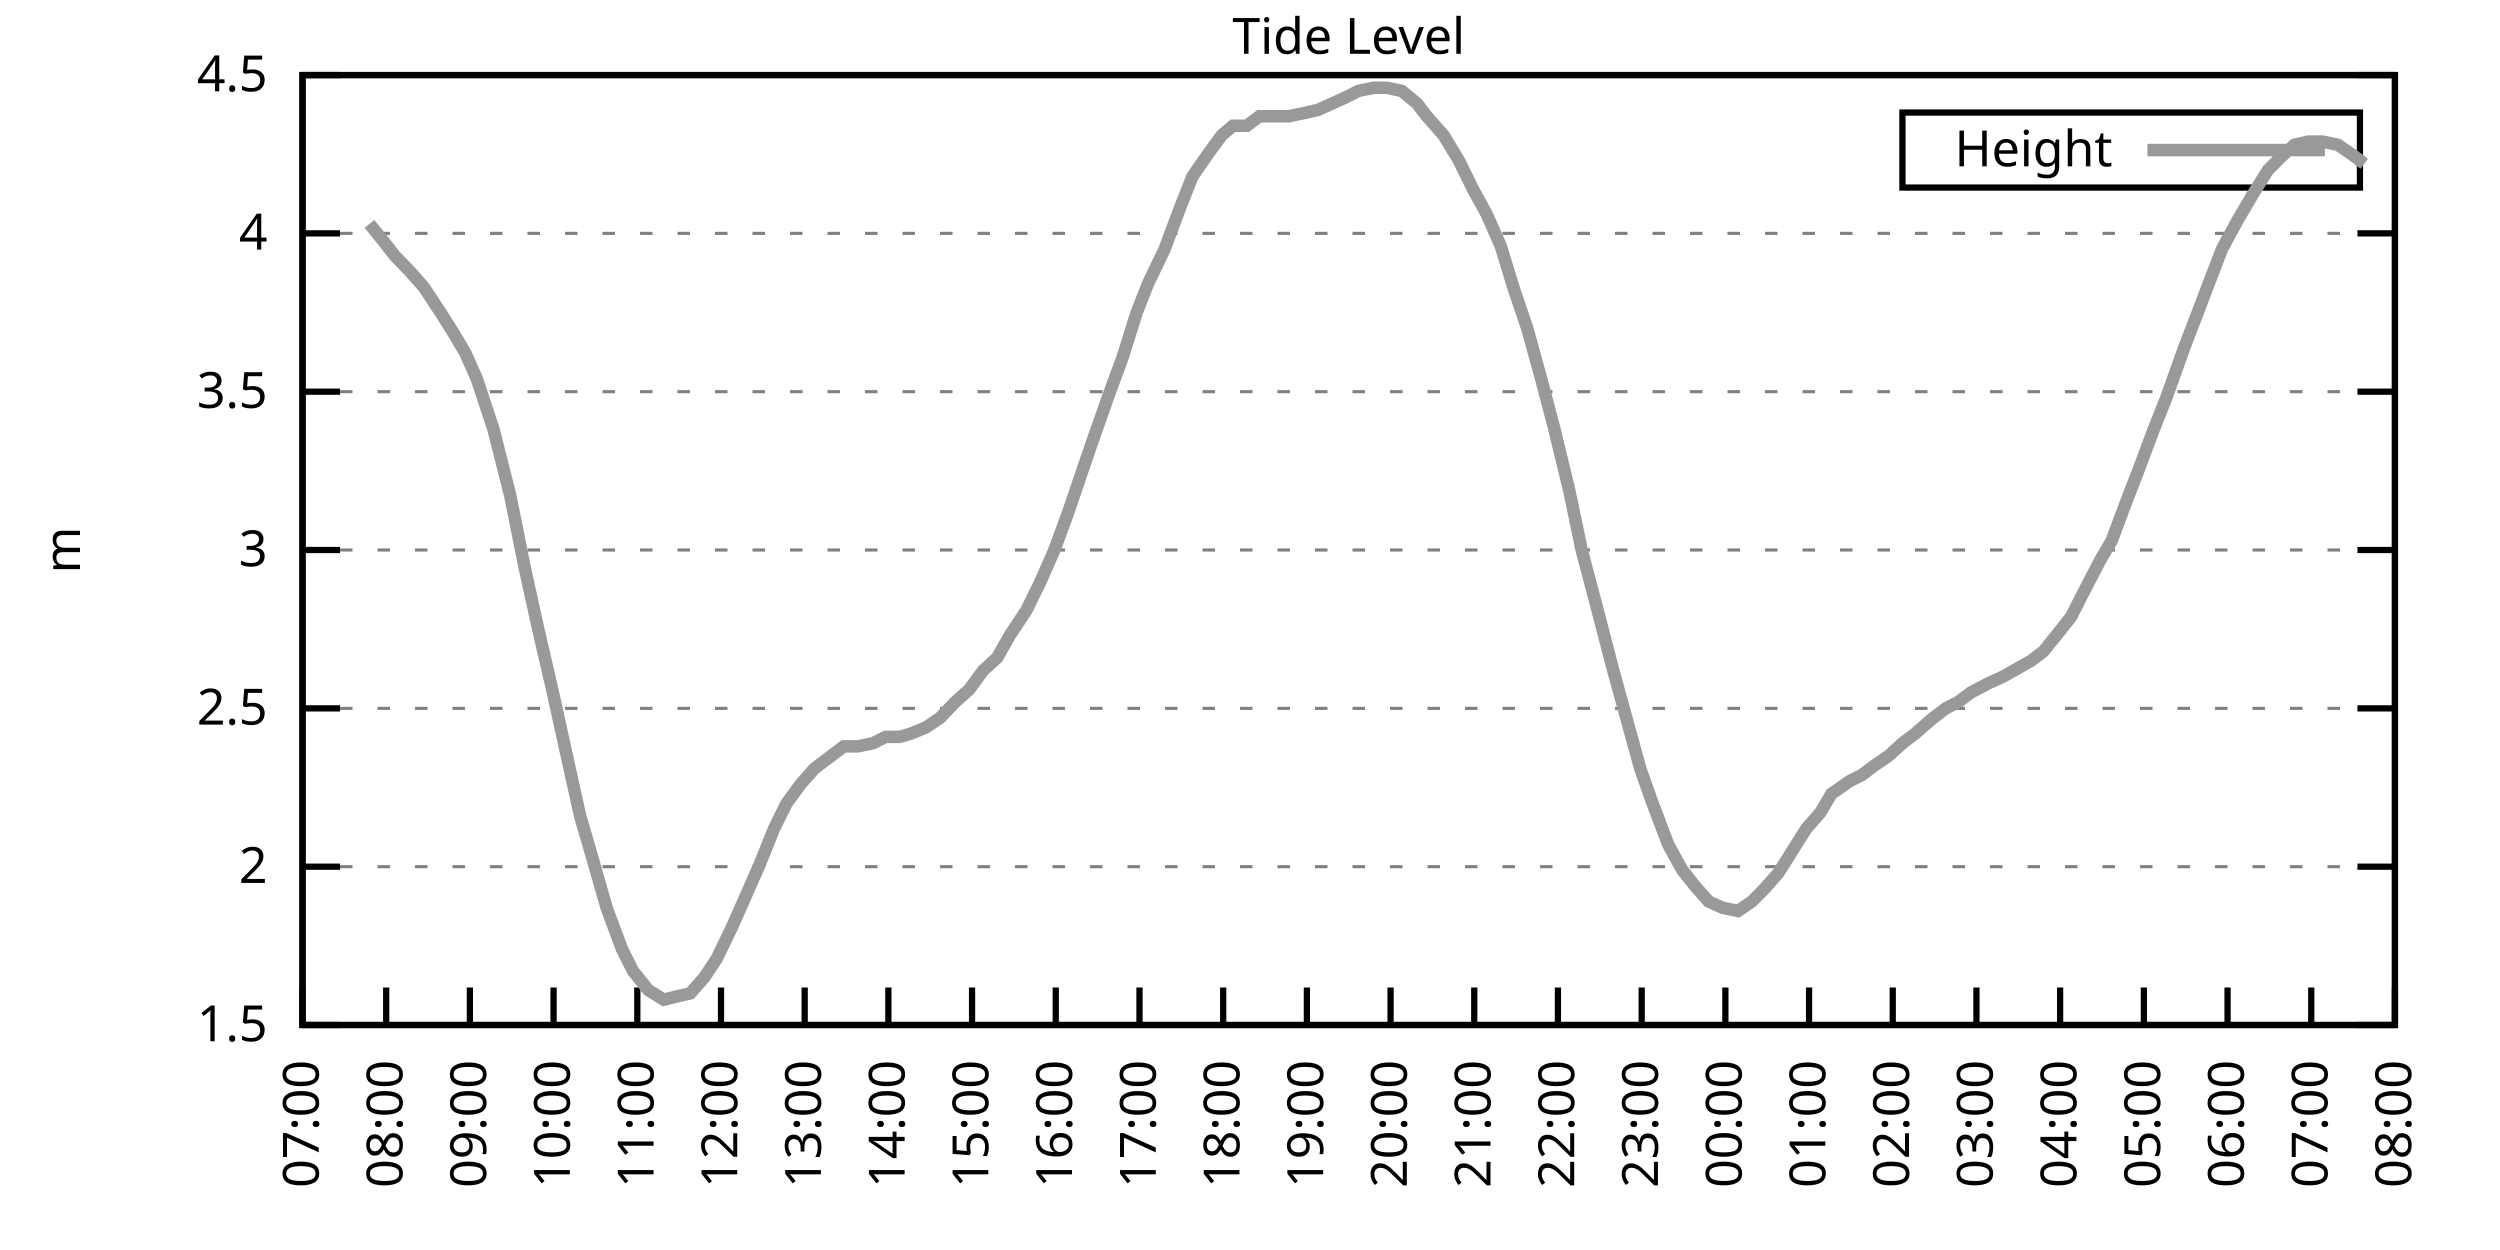
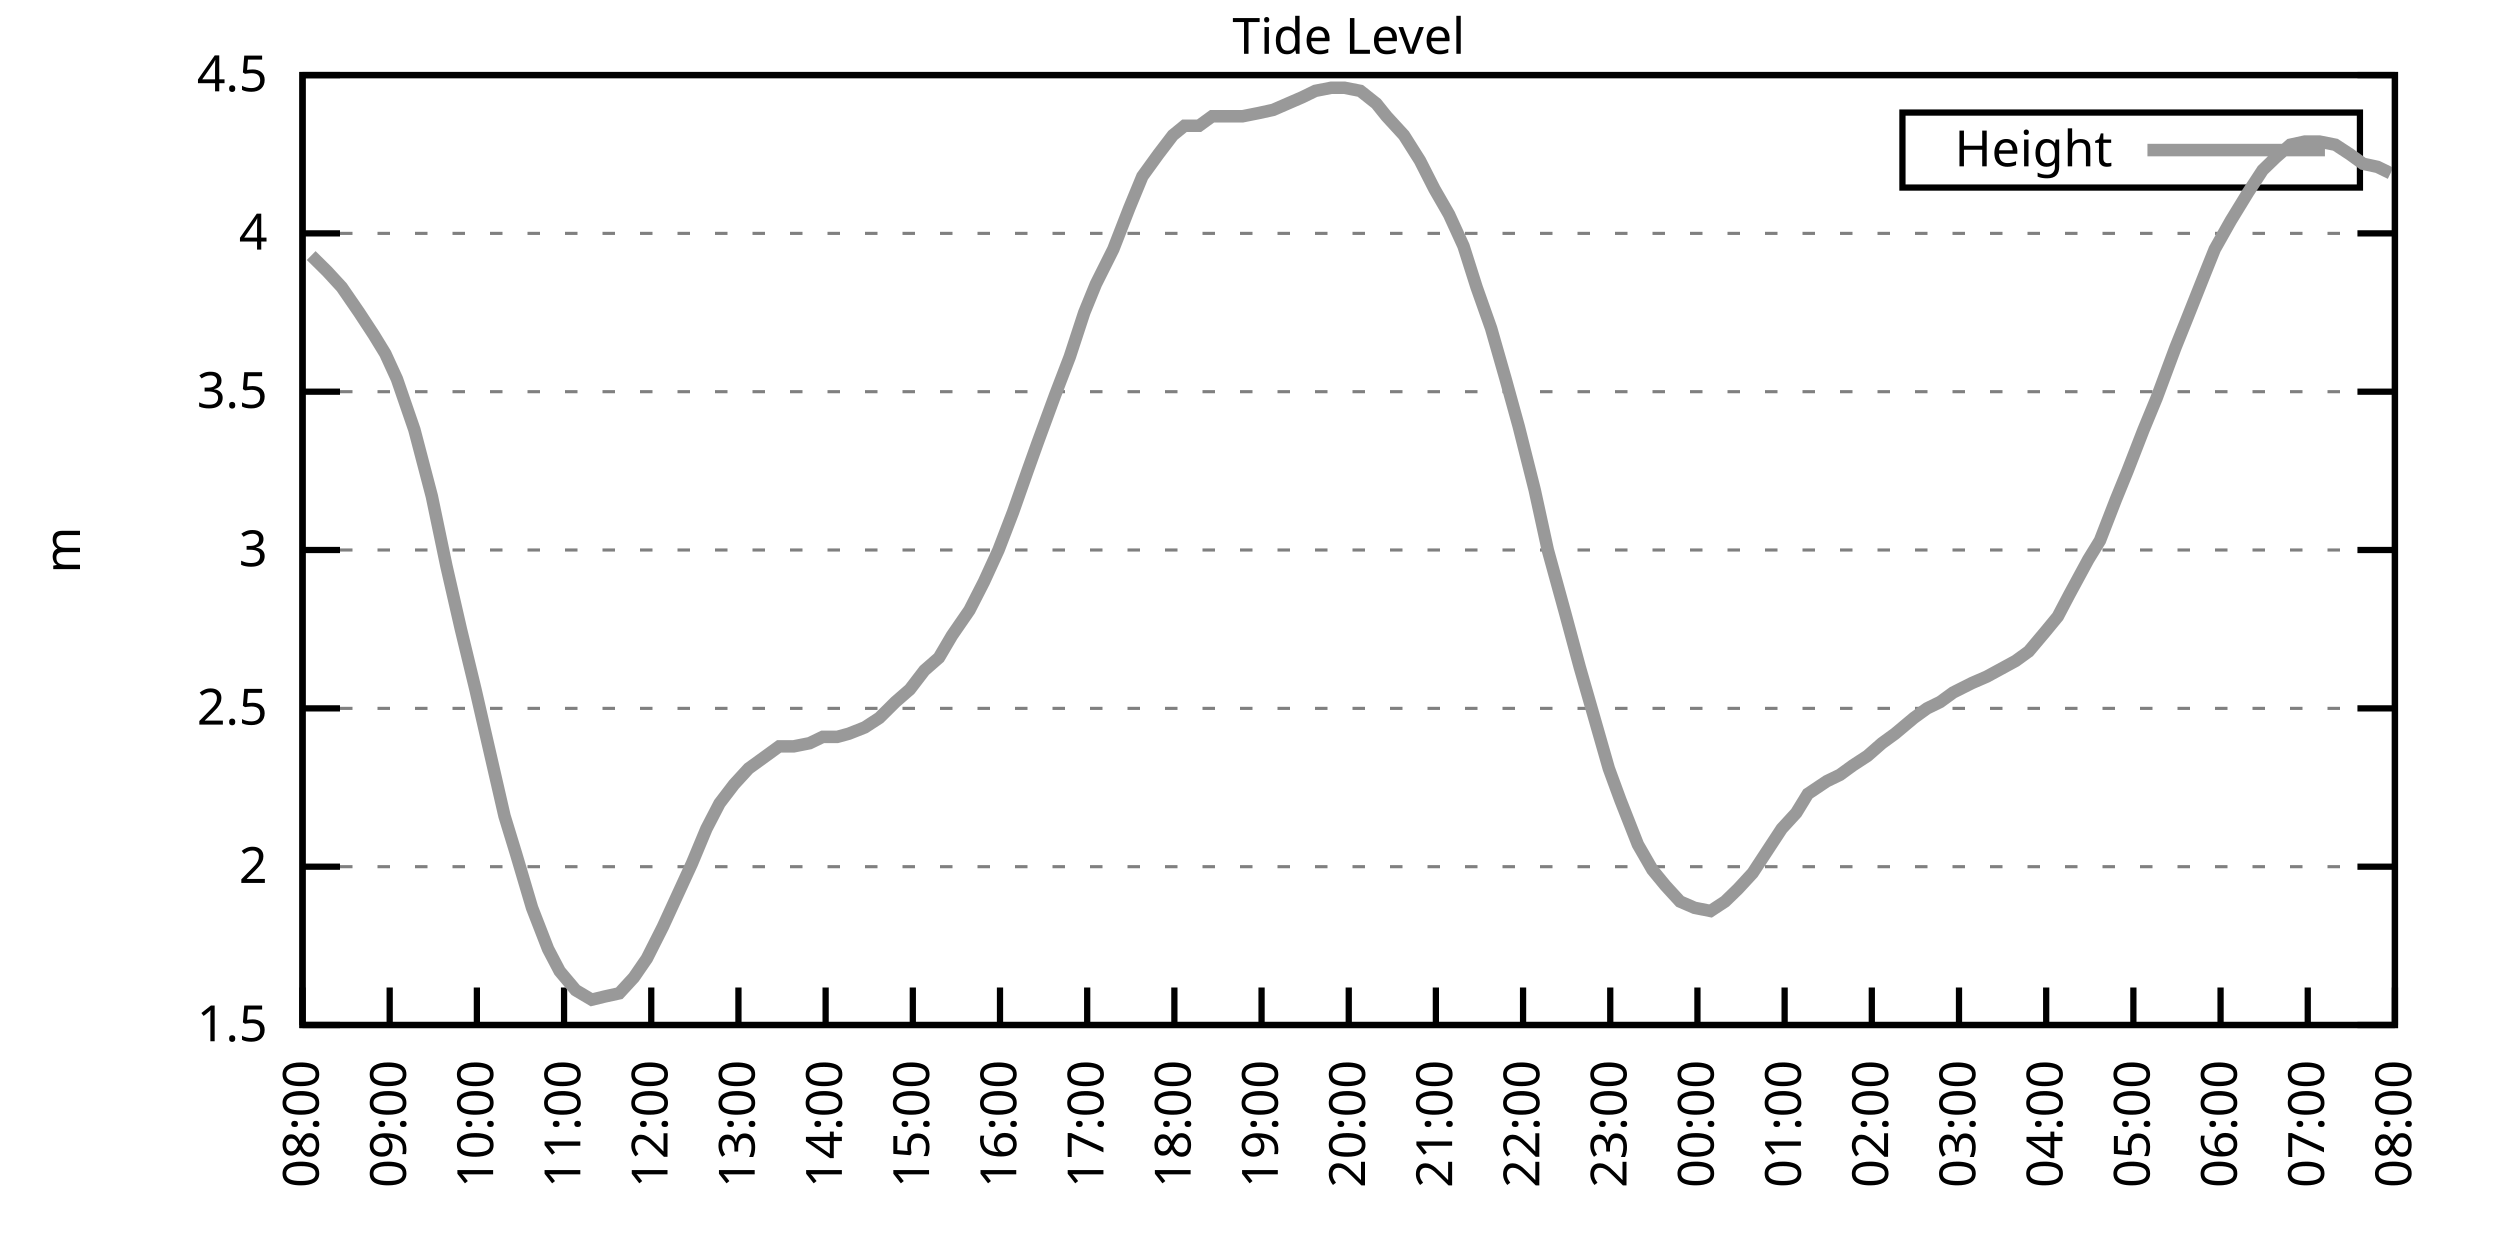
<svg xmlns="http://www.w3.org/2000/svg" xmlns:xlink="http://www.w3.org/1999/xlink" width="400" height="200" viewBox="0 0 400 200">
  <g id="gnuplot_canvas">
    <rect x="0" y="0" width="400" height="200" fill="none" />
    <defs>
      <circle id="gpDot" r="0.5" stroke-width="0.5" stroke="currentColor" />
      <path id="gpPt0" stroke-width="0.333" stroke="currentColor" d="M-1,0 h2 M0,-1 v2" />
      <path id="gpPt1" stroke-width="0.333" stroke="currentColor" d="M-1,-1 L1,1 M1,-1 L-1,1" />
      <path id="gpPt2" stroke-width="0.333" stroke="currentColor" d="M-1,0 L1,0 M0,-1 L0,1 M-1,-1 L1,1 M-1,1 L1,-1" />
      <rect id="gpPt3" stroke-width="0.333" stroke="currentColor" x="-1" y="-1" width="2" height="2" />
      <rect id="gpPt4" stroke-width="0.333" stroke="currentColor" fill="currentColor" x="-1" y="-1" width="2" height="2" />
      <circle id="gpPt5" stroke-width="0.333" stroke="currentColor" cx="0" cy="0" r="1" />
      <use xlink:href="#gpPt5" id="gpPt6" fill="currentColor" stroke="none" />
      <path id="gpPt7" stroke-width="0.333" stroke="currentColor" d="M0,-1.33 L-1.33,0.67 L1.33,0.67 z" />
      <use xlink:href="#gpPt7" id="gpPt8" fill="currentColor" stroke="none" />
      <use xlink:href="#gpPt7" id="gpPt9" stroke="currentColor" transform="rotate(180)" />
      <use xlink:href="#gpPt9" id="gpPt10" fill="currentColor" stroke="none" />
      <use xlink:href="#gpPt3" id="gpPt11" stroke="currentColor" transform="rotate(45)" />
      <use xlink:href="#gpPt11" id="gpPt12" fill="currentColor" stroke="none" />
      <path id="gpPt13" stroke-width="0.333" stroke="currentColor" d="M0,1.330 L1.265,0.411 L0.782,-1.067 L-0.782,-1.076 L-1.265,0.411 z" />
      <use xlink:href="#gpPt13" id="gpPt14" fill="currentColor" stroke="none" />
      <filter id="textbox" filterUnits="objectBoundingBox" x="0" y="0" height="1" width="1">
        <feFlood flood-color="white" flood-opacity="1" result="bgnd" />
        <feComposite in="SourceGraphic" in2="bgnd" operator="atop" />
      </filter>
      <filter id="greybox" filterUnits="objectBoundingBox" x="0" y="0" height="1" width="1">
        <feFlood flood-color="lightgrey" flood-opacity="1" result="grey" />
        <feComposite in="SourceGraphic" in2="grey" operator="atop" />
      </filter>
    </defs>
    <g fill="none" color="white" stroke="currentColor" stroke-width="1.00" stroke-linecap="butt" stroke-linejoin="miter">
</g>
    <g fill="none" color="black" stroke="currentColor" stroke-width="1.00" stroke-linecap="butt" stroke-linejoin="miter">
      <g stroke="none" shape-rendering="crispEdges">
        <polygon fill="rgb(255, 255, 255)" points="48.40,164.00 383.18,164.00 383.18,12.02 48.40,12.02 " />
      </g>
    </g>
    <g fill="none" color="black" stroke="currentColor" stroke-width="1.00" stroke-linecap="butt" stroke-linejoin="miter">
</g>
    <g fill="none" color="black" stroke="black" stroke-width="0.50" stroke-linecap="butt" stroke-linejoin="miter">
</g>
    <g fill="none" color="gray" stroke="currentColor" stroke-width="0.50" stroke-linecap="butt" stroke-linejoin="miter">
      <path stroke="gray" stroke-dasharray="2,4" class="gridline" d="M48.40,164.00 L383.19,164.00  " />
    </g>
    <g fill="none" color="gray" stroke="gray" stroke-width="1.00" stroke-linecap="butt" stroke-linejoin="miter">
</g>
    <g fill="none" color="black" stroke="currentColor" stroke-width="1.00" stroke-linecap="butt" stroke-linejoin="miter">
      <path stroke="black" d="M48.40,164.00 L54.40,164.00 M383.19,164.00 L377.19,164.00  " />
      <g transform="translate(42.80,166.60)" stroke="none" fill="black" font-family="Sans" font-size="8.00" text-anchor="end">
        <text>
          <tspan font-family="Sans"> 1.5</tspan>
        </text>
      </g>
    </g>
    <g fill="none" color="black" stroke="currentColor" stroke-width="1.00" stroke-linecap="butt" stroke-linejoin="miter">
</g>
    <g fill="none" color="black" stroke="black" stroke-width="0.50" stroke-linecap="butt" stroke-linejoin="miter">
</g>
    <g fill="none" color="gray" stroke="currentColor" stroke-width="0.50" stroke-linecap="butt" stroke-linejoin="miter">
      <path stroke="gray" stroke-dasharray="2,4" class="gridline" d="M48.40,138.67 L383.19,138.67  " />
    </g>
    <g fill="none" color="gray" stroke="gray" stroke-width="1.00" stroke-linecap="butt" stroke-linejoin="miter">
</g>
    <g fill="none" color="black" stroke="currentColor" stroke-width="1.00" stroke-linecap="butt" stroke-linejoin="miter">
      <path stroke="black" d="M48.40,138.67 L54.40,138.67 M383.19,138.67 L377.19,138.67  " />
      <g transform="translate(42.80,141.27)" stroke="none" fill="black" font-family="Sans" font-size="8.00" text-anchor="end">
        <text>
          <tspan font-family="Sans"> 2</tspan>
        </text>
      </g>
    </g>
    <g fill="none" color="black" stroke="currentColor" stroke-width="1.00" stroke-linecap="butt" stroke-linejoin="miter">
</g>
    <g fill="none" color="black" stroke="black" stroke-width="0.50" stroke-linecap="butt" stroke-linejoin="miter">
</g>
    <g fill="none" color="gray" stroke="currentColor" stroke-width="0.50" stroke-linecap="butt" stroke-linejoin="miter">
      <path stroke="gray" stroke-dasharray="2,4" class="gridline" d="M48.40,113.34 L383.19,113.34  " />
    </g>
    <g fill="none" color="gray" stroke="gray" stroke-width="1.00" stroke-linecap="butt" stroke-linejoin="miter">
</g>
    <g fill="none" color="black" stroke="currentColor" stroke-width="1.00" stroke-linecap="butt" stroke-linejoin="miter">
      <path stroke="black" d="M48.40,113.34 L54.40,113.34 M383.19,113.34 L377.19,113.34  " />
      <g transform="translate(42.80,115.94)" stroke="none" fill="black" font-family="Sans" font-size="8.00" text-anchor="end">
        <text>
          <tspan font-family="Sans"> 2.5</tspan>
        </text>
      </g>
    </g>
    <g fill="none" color="black" stroke="currentColor" stroke-width="1.00" stroke-linecap="butt" stroke-linejoin="miter">
</g>
    <g fill="none" color="black" stroke="black" stroke-width="0.50" stroke-linecap="butt" stroke-linejoin="miter">
</g>
    <g fill="none" color="gray" stroke="currentColor" stroke-width="0.50" stroke-linecap="butt" stroke-linejoin="miter">
      <path stroke="gray" stroke-dasharray="2,4" class="gridline" d="M48.40,88.00 L383.19,88.00  " />
    </g>
    <g fill="none" color="gray" stroke="gray" stroke-width="1.00" stroke-linecap="butt" stroke-linejoin="miter">
</g>
    <g fill="none" color="black" stroke="currentColor" stroke-width="1.00" stroke-linecap="butt" stroke-linejoin="miter">
      <path stroke="black" d="M48.40,88.00 L54.40,88.00 M383.19,88.00 L377.19,88.00  " />
      <g transform="translate(42.80,90.60)" stroke="none" fill="black" font-family="Sans" font-size="8.00" text-anchor="end">
        <text>
          <tspan font-family="Sans"> 3</tspan>
        </text>
      </g>
    </g>
    <g fill="none" color="black" stroke="currentColor" stroke-width="1.00" stroke-linecap="butt" stroke-linejoin="miter">
</g>
    <g fill="none" color="black" stroke="black" stroke-width="0.50" stroke-linecap="butt" stroke-linejoin="miter">
</g>
    <g fill="none" color="gray" stroke="currentColor" stroke-width="0.50" stroke-linecap="butt" stroke-linejoin="miter">
      <path stroke="gray" stroke-dasharray="2,4" class="gridline" d="M48.40,62.67 L383.19,62.67  " />
    </g>
    <g fill="none" color="gray" stroke="gray" stroke-width="1.00" stroke-linecap="butt" stroke-linejoin="miter">
</g>
    <g fill="none" color="black" stroke="currentColor" stroke-width="1.00" stroke-linecap="butt" stroke-linejoin="miter">
      <path stroke="black" d="M48.40,62.67 L54.40,62.67 M383.19,62.67 L377.19,62.67  " />
      <g transform="translate(42.80,65.27)" stroke="none" fill="black" font-family="Sans" font-size="8.00" text-anchor="end">
        <text>
          <tspan font-family="Sans"> 3.5</tspan>
        </text>
      </g>
    </g>
    <g fill="none" color="black" stroke="currentColor" stroke-width="1.00" stroke-linecap="butt" stroke-linejoin="miter">
</g>
    <g fill="none" color="black" stroke="black" stroke-width="0.50" stroke-linecap="butt" stroke-linejoin="miter">
</g>
    <g fill="none" color="gray" stroke="currentColor" stroke-width="0.50" stroke-linecap="butt" stroke-linejoin="miter">
      <path stroke="gray" stroke-dasharray="2,4" class="gridline" d="M48.40,37.34 L383.19,37.34  " />
    </g>
    <g fill="none" color="gray" stroke="gray" stroke-width="1.00" stroke-linecap="butt" stroke-linejoin="miter">
</g>
    <g fill="none" color="black" stroke="currentColor" stroke-width="1.00" stroke-linecap="butt" stroke-linejoin="miter">
      <path stroke="black" d="M48.40,37.34 L54.40,37.34 M383.19,37.34 L377.19,37.34  " />
      <g transform="translate(42.80,39.94)" stroke="none" fill="black" font-family="Sans" font-size="8.00" text-anchor="end">
        <text>
          <tspan font-family="Sans"> 4</tspan>
        </text>
      </g>
    </g>
    <g fill="none" color="black" stroke="currentColor" stroke-width="1.00" stroke-linecap="butt" stroke-linejoin="miter">
</g>
    <g fill="none" color="black" stroke="black" stroke-width="0.50" stroke-linecap="butt" stroke-linejoin="miter">
</g>
    <g fill="none" color="gray" stroke="currentColor" stroke-width="0.50" stroke-linecap="butt" stroke-linejoin="miter">
      <path stroke="gray" stroke-dasharray="2,4" class="gridline" d="M48.40,12.01 L383.19,12.01  " />
    </g>
    <g fill="none" color="gray" stroke="gray" stroke-width="1.00" stroke-linecap="butt" stroke-linejoin="miter">
</g>
    <g fill="none" color="black" stroke="currentColor" stroke-width="1.00" stroke-linecap="butt" stroke-linejoin="miter">
      <path stroke="black" d="M48.40,12.01 L54.40,12.01 M383.19,12.01 L377.19,12.01  " />
      <g transform="translate(42.80,14.61)" stroke="none" fill="black" font-family="Sans" font-size="8.00" text-anchor="end">
        <text>
          <tspan font-family="Sans"> 4.5</tspan>
        </text>
      </g>
    </g>
    <g fill="none" color="black" stroke="currentColor" stroke-width="1.00" stroke-linecap="butt" stroke-linejoin="miter">
      <path stroke="black" d="M48.40,164.00 L48.40,158.00  " />
      <g transform="translate(51.00,169.60) rotate(270.00)" stroke="none" fill="black" font-family="Sans" font-size="8.00" text-anchor="end">
        <text>
-           <tspan font-family="Sans">07:00</tspan>
-         </text>
-       </g>
-     </g>
-     <g fill="none" color="black" stroke="currentColor" stroke-width="1.00" stroke-linecap="butt" stroke-linejoin="miter">
-       <path stroke="black" d="M61.79,164.00 L61.79,158.00  " />
-       <g transform="translate(64.39,169.60) rotate(270.00)" stroke="none" fill="black" font-family="Sans" font-size="8.00" text-anchor="end">
-         <text>
          <tspan font-family="Sans">08:00</tspan>
        </text>
      </g>
    </g>
    <g fill="none" color="black" stroke="currentColor" stroke-width="1.00" stroke-linecap="butt" stroke-linejoin="miter">
-       <path stroke="black" d="M75.18,164.00 L75.18,158.00  " />
-       <g transform="translate(77.78,169.60) rotate(270.00)" stroke="none" fill="black" font-family="Sans" font-size="8.00" text-anchor="end">
+       <path stroke="black" d="M62.35,164.00 L62.35,158.00  " />
+       <g transform="translate(64.95,169.60) rotate(270.00)" stroke="none" fill="black" font-family="Sans" font-size="8.00" text-anchor="end">
        <text>
          <tspan font-family="Sans">09:00</tspan>
        </text>
      </g>
    </g>
    <g fill="none" color="black" stroke="currentColor" stroke-width="1.00" stroke-linecap="butt" stroke-linejoin="miter">
-       <path stroke="black" d="M88.57,164.00 L88.57,158.00  " />
-       <g transform="translate(91.17,169.60) rotate(270.00)" stroke="none" fill="black" font-family="Sans" font-size="8.00" text-anchor="end">
+       <path stroke="black" d="M76.30,164.00 L76.30,158.00  " />
+       <g transform="translate(78.90,169.60) rotate(270.00)" stroke="none" fill="black" font-family="Sans" font-size="8.00" text-anchor="end">
        <text>
          <tspan font-family="Sans">10:00</tspan>
        </text>
      </g>
    </g>
    <g fill="none" color="black" stroke="currentColor" stroke-width="1.00" stroke-linecap="butt" stroke-linejoin="miter">
-       <path stroke="black" d="M101.97,164.00 L101.97,158.00  " />
-       <g transform="translate(104.57,169.60) rotate(270.00)" stroke="none" fill="black" font-family="Sans" font-size="8.00" text-anchor="end">
+       <path stroke="black" d="M90.25,164.00 L90.25,158.00  " />
+       <g transform="translate(92.85,169.60) rotate(270.00)" stroke="none" fill="black" font-family="Sans" font-size="8.00" text-anchor="end">
        <text>
          <tspan font-family="Sans">11:00</tspan>
        </text>
      </g>
    </g>
    <g fill="none" color="black" stroke="currentColor" stroke-width="1.00" stroke-linecap="butt" stroke-linejoin="miter">
-       <path stroke="black" d="M115.36,164.00 L115.36,158.00  " />
-       <g transform="translate(117.96,169.60) rotate(270.00)" stroke="none" fill="black" font-family="Sans" font-size="8.00" text-anchor="end">
+       <path stroke="black" d="M104.20,164.00 L104.20,158.00  " />
+       <g transform="translate(106.80,169.60) rotate(270.00)" stroke="none" fill="black" font-family="Sans" font-size="8.00" text-anchor="end">
        <text>
          <tspan font-family="Sans">12:00</tspan>
        </text>
      </g>
    </g>
    <g fill="none" color="black" stroke="currentColor" stroke-width="1.00" stroke-linecap="butt" stroke-linejoin="miter">
-       <path stroke="black" d="M128.75,164.00 L128.75,158.00  " />
-       <g transform="translate(131.35,169.60) rotate(270.00)" stroke="none" fill="black" font-family="Sans" font-size="8.00" text-anchor="end">
+       <path stroke="black" d="M118.15,164.00 L118.15,158.00  " />
+       <g transform="translate(120.75,169.60) rotate(270.00)" stroke="none" fill="black" font-family="Sans" font-size="8.00" text-anchor="end">
        <text>
          <tspan font-family="Sans">13:00</tspan>
        </text>
      </g>
    </g>
    <g fill="none" color="black" stroke="currentColor" stroke-width="1.00" stroke-linecap="butt" stroke-linejoin="miter">
-       <path stroke="black" d="M142.14,164.00 L142.14,158.00  " />
-       <g transform="translate(144.74,169.60) rotate(270.00)" stroke="none" fill="black" font-family="Sans" font-size="8.00" text-anchor="end">
+       <path stroke="black" d="M132.10,164.00 L132.10,158.00  " />
+       <g transform="translate(134.70,169.60) rotate(270.00)" stroke="none" fill="black" font-family="Sans" font-size="8.00" text-anchor="end">
        <text>
          <tspan font-family="Sans">14:00</tspan>
        </text>
      </g>
    </g>
    <g fill="none" color="black" stroke="currentColor" stroke-width="1.00" stroke-linecap="butt" stroke-linejoin="miter">
-       <path stroke="black" d="M155.53,164.00 L155.53,158.00  " />
-       <g transform="translate(158.13,169.60) rotate(270.00)" stroke="none" fill="black" font-family="Sans" font-size="8.00" text-anchor="end">
+       <path stroke="black" d="M146.05,164.00 L146.05,158.00  " />
+       <g transform="translate(148.65,169.60) rotate(270.00)" stroke="none" fill="black" font-family="Sans" font-size="8.00" text-anchor="end">
        <text>
          <tspan font-family="Sans">15:00</tspan>
        </text>
      </g>
    </g>
    <g fill="none" color="black" stroke="currentColor" stroke-width="1.00" stroke-linecap="butt" stroke-linejoin="miter">
-       <path stroke="black" d="M168.92,164.00 L168.92,158.00  " />
-       <g transform="translate(171.52,169.60) rotate(270.00)" stroke="none" fill="black" font-family="Sans" font-size="8.00" text-anchor="end">
+       <path stroke="black" d="M160.00,164.00 L160.00,158.00  " />
+       <g transform="translate(162.60,169.60) rotate(270.00)" stroke="none" fill="black" font-family="Sans" font-size="8.00" text-anchor="end">
        <text>
          <tspan font-family="Sans">16:00</tspan>
        </text>
      </g>
    </g>
    <g fill="none" color="black" stroke="currentColor" stroke-width="1.00" stroke-linecap="butt" stroke-linejoin="miter">
-       <path stroke="black" d="M182.32,164.00 L182.32,158.00  " />
-       <g transform="translate(184.92,169.60) rotate(270.00)" stroke="none" fill="black" font-family="Sans" font-size="8.00" text-anchor="end">
+       <path stroke="black" d="M173.95,164.00 L173.95,158.00  " />
+       <g transform="translate(176.55,169.60) rotate(270.00)" stroke="none" fill="black" font-family="Sans" font-size="8.00" text-anchor="end">
        <text>
          <tspan font-family="Sans">17:00</tspan>
        </text>
      </g>
    </g>
    <g fill="none" color="black" stroke="currentColor" stroke-width="1.00" stroke-linecap="butt" stroke-linejoin="miter">
-       <path stroke="black" d="M195.71,164.00 L195.71,158.00  " />
-       <g transform="translate(198.31,169.60) rotate(270.00)" stroke="none" fill="black" font-family="Sans" font-size="8.00" text-anchor="end">
+       <path stroke="black" d="M187.90,164.00 L187.90,158.00  " />
+       <g transform="translate(190.50,169.60) rotate(270.00)" stroke="none" fill="black" font-family="Sans" font-size="8.00" text-anchor="end">
        <text>
          <tspan font-family="Sans">18:00</tspan>
        </text>
      </g>
    </g>
    <g fill="none" color="black" stroke="currentColor" stroke-width="1.00" stroke-linecap="butt" stroke-linejoin="miter">
-       <path stroke="black" d="M209.10,164.00 L209.10,158.00  " />
-       <g transform="translate(211.70,169.60) rotate(270.00)" stroke="none" fill="black" font-family="Sans" font-size="8.00" text-anchor="end">
+       <path stroke="black" d="M201.85,164.00 L201.85,158.00  " />
+       <g transform="translate(204.45,169.60) rotate(270.00)" stroke="none" fill="black" font-family="Sans" font-size="8.00" text-anchor="end">
        <text>
          <tspan font-family="Sans">19:00</tspan>
        </text>
      </g>
    </g>
    <g fill="none" color="black" stroke="currentColor" stroke-width="1.00" stroke-linecap="butt" stroke-linejoin="miter">
-       <path stroke="black" d="M222.49,164.00 L222.49,158.00  " />
-       <g transform="translate(225.09,169.60) rotate(270.00)" stroke="none" fill="black" font-family="Sans" font-size="8.00" text-anchor="end">
+       <path stroke="black" d="M215.80,164.00 L215.80,158.00  " />
+       <g transform="translate(218.40,169.60) rotate(270.00)" stroke="none" fill="black" font-family="Sans" font-size="8.00" text-anchor="end">
        <text>
          <tspan font-family="Sans">20:00</tspan>
        </text>
      </g>
    </g>
    <g fill="none" color="black" stroke="currentColor" stroke-width="1.00" stroke-linecap="butt" stroke-linejoin="miter">
-       <path stroke="black" d="M235.88,164.00 L235.88,158.00  " />
-       <g transform="translate(238.48,169.60) rotate(270.00)" stroke="none" fill="black" font-family="Sans" font-size="8.00" text-anchor="end">
+       <path stroke="black" d="M229.74,164.00 L229.74,158.00  " />
+       <g transform="translate(232.34,169.60) rotate(270.00)" stroke="none" fill="black" font-family="Sans" font-size="8.00" text-anchor="end">
        <text>
          <tspan font-family="Sans">21:00</tspan>
        </text>
      </g>
    </g>
    <g fill="none" color="black" stroke="currentColor" stroke-width="1.00" stroke-linecap="butt" stroke-linejoin="miter">
-       <path stroke="black" d="M249.27,164.00 L249.27,158.00  " />
-       <g transform="translate(251.87,169.60) rotate(270.00)" stroke="none" fill="black" font-family="Sans" font-size="8.00" text-anchor="end">
+       <path stroke="black" d="M243.69,164.00 L243.69,158.00  " />
+       <g transform="translate(246.29,169.60) rotate(270.00)" stroke="none" fill="black" font-family="Sans" font-size="8.00" text-anchor="end">
        <text>
          <tspan font-family="Sans">22:00</tspan>
        </text>
      </g>
    </g>
    <g fill="none" color="black" stroke="currentColor" stroke-width="1.00" stroke-linecap="butt" stroke-linejoin="miter">
-       <path stroke="black" d="M262.67,164.00 L262.67,158.00  " />
-       <g transform="translate(265.27,169.60) rotate(270.00)" stroke="none" fill="black" font-family="Sans" font-size="8.00" text-anchor="end">
+       <path stroke="black" d="M257.64,164.00 L257.64,158.00  " />
+       <g transform="translate(260.24,169.60) rotate(270.00)" stroke="none" fill="black" font-family="Sans" font-size="8.00" text-anchor="end">
        <text>
          <tspan font-family="Sans">23:00</tspan>
        </text>
      </g>
    </g>
    <g fill="none" color="black" stroke="currentColor" stroke-width="1.00" stroke-linecap="butt" stroke-linejoin="miter">
-       <path stroke="black" d="M276.06,164.00 L276.06,158.00  " />
-       <g transform="translate(278.66,169.60) rotate(270.00)" stroke="none" fill="black" font-family="Sans" font-size="8.00" text-anchor="end">
+       <path stroke="black" d="M271.59,164.00 L271.59,158.00  " />
+       <g transform="translate(274.19,169.60) rotate(270.00)" stroke="none" fill="black" font-family="Sans" font-size="8.00" text-anchor="end">
        <text>
          <tspan font-family="Sans">00:00</tspan>
        </text>
      </g>
    </g>
    <g fill="none" color="black" stroke="currentColor" stroke-width="1.00" stroke-linecap="butt" stroke-linejoin="miter">
-       <path stroke="black" d="M289.45,164.00 L289.45,158.00  " />
-       <g transform="translate(292.05,169.60) rotate(270.00)" stroke="none" fill="black" font-family="Sans" font-size="8.00" text-anchor="end">
+       <path stroke="black" d="M285.54,164.00 L285.54,158.00  " />
+       <g transform="translate(288.14,169.60) rotate(270.00)" stroke="none" fill="black" font-family="Sans" font-size="8.00" text-anchor="end">
        <text>
          <tspan font-family="Sans">01:00</tspan>
        </text>
      </g>
    </g>
    <g fill="none" color="black" stroke="currentColor" stroke-width="1.00" stroke-linecap="butt" stroke-linejoin="miter">
-       <path stroke="black" d="M302.84,164.00 L302.84,158.00  " />
-       <g transform="translate(305.44,169.60) rotate(270.00)" stroke="none" fill="black" font-family="Sans" font-size="8.00" text-anchor="end">
+       <path stroke="black" d="M299.49,164.00 L299.49,158.00  " />
+       <g transform="translate(302.09,169.60) rotate(270.00)" stroke="none" fill="black" font-family="Sans" font-size="8.00" text-anchor="end">
        <text>
          <tspan font-family="Sans">02:00</tspan>
        </text>
      </g>
    </g>
    <g fill="none" color="black" stroke="currentColor" stroke-width="1.00" stroke-linecap="butt" stroke-linejoin="miter">
-       <path stroke="black" d="M316.23,164.00 L316.23,158.00  " />
-       <g transform="translate(318.83,169.60) rotate(270.00)" stroke="none" fill="black" font-family="Sans" font-size="8.00" text-anchor="end">
+       <path stroke="black" d="M313.44,164.00 L313.44,158.00  " />
+       <g transform="translate(316.04,169.60) rotate(270.00)" stroke="none" fill="black" font-family="Sans" font-size="8.00" text-anchor="end">
        <text>
          <tspan font-family="Sans">03:00</tspan>
        </text>
      </g>
    </g>
    <g fill="none" color="black" stroke="currentColor" stroke-width="1.00" stroke-linecap="butt" stroke-linejoin="miter">
-       <path stroke="black" d="M329.62,164.00 L329.62,158.00  " />
-       <g transform="translate(332.22,169.60) rotate(270.00)" stroke="none" fill="black" font-family="Sans" font-size="8.00" text-anchor="end">
+       <path stroke="black" d="M327.39,164.00 L327.39,158.00  " />
+       <g transform="translate(329.99,169.60) rotate(270.00)" stroke="none" fill="black" font-family="Sans" font-size="8.00" text-anchor="end">
        <text>
          <tspan font-family="Sans">04:00</tspan>
        </text>
      </g>
    </g>
    <g fill="none" color="black" stroke="currentColor" stroke-width="1.00" stroke-linecap="butt" stroke-linejoin="miter">
-       <path stroke="black" d="M343.02,164.00 L343.02,158.00  " />
-       <g transform="translate(345.62,169.60) rotate(270.00)" stroke="none" fill="black" font-family="Sans" font-size="8.00" text-anchor="end">
+       <path stroke="black" d="M341.34,164.00 L341.34,158.00  " />
+       <g transform="translate(343.94,169.60) rotate(270.00)" stroke="none" fill="black" font-family="Sans" font-size="8.00" text-anchor="end">
        <text>
          <tspan font-family="Sans">05:00</tspan>
        </text>
      </g>
    </g>
    <g fill="none" color="black" stroke="currentColor" stroke-width="1.00" stroke-linecap="butt" stroke-linejoin="miter">
-       <path stroke="black" d="M356.41,164.00 L356.41,158.00  " />
-       <g transform="translate(359.01,169.60) rotate(270.00)" stroke="none" fill="black" font-family="Sans" font-size="8.00" text-anchor="end">
+       <path stroke="black" d="M355.29,164.00 L355.29,158.00  " />
+       <g transform="translate(357.89,169.60) rotate(270.00)" stroke="none" fill="black" font-family="Sans" font-size="8.00" text-anchor="end">
        <text>
          <tspan font-family="Sans">06:00</tspan>
        </text>
      </g>
    </g>
    <g fill="none" color="black" stroke="currentColor" stroke-width="1.00" stroke-linecap="butt" stroke-linejoin="miter">
-       <path stroke="black" d="M369.80,164.00 L369.80,158.00  " />
-       <g transform="translate(372.40,169.60) rotate(270.00)" stroke="none" fill="black" font-family="Sans" font-size="8.00" text-anchor="end">
+       <path stroke="black" d="M369.24,164.00 L369.24,158.00  " />
+       <g transform="translate(371.84,169.60) rotate(270.00)" stroke="none" fill="black" font-family="Sans" font-size="8.00" text-anchor="end">
        <text>
          <tspan font-family="Sans">07:00</tspan>
        </text>
      </g>
    </g>
    <g fill="none" color="black" stroke="currentColor" stroke-width="1.00" stroke-linecap="butt" stroke-linejoin="miter">
      <path stroke="black" d="M383.19,164.00 L383.19,158.00  " />
      <g transform="translate(385.79,169.60) rotate(270.00)" stroke="none" fill="black" font-family="Sans" font-size="8.00" text-anchor="end">
        <text>
          <tspan font-family="Sans">08:00</tspan>
        </text>
      </g>
    </g>
    <g fill="none" color="black" stroke="currentColor" stroke-width="1.00" stroke-linecap="butt" stroke-linejoin="miter">
</g>
    <g fill="none" color="black" stroke="currentColor" stroke-width="1.00" stroke-linecap="butt" stroke-linejoin="miter">
      <path stroke="black" d="M48.40,12.01 L48.40,164.00 L383.19,164.00 L383.19,12.01 L48.40,12.01 Z  " />
    </g>
    <g fill="none" color="black" stroke="currentColor" stroke-width="1.00" stroke-linecap="butt" stroke-linejoin="miter">
</g>
    <g fill="none" color="black" stroke="currentColor" stroke-width="1.00" stroke-linecap="butt" stroke-linejoin="miter">
      <path stroke="black" d="M304.39,30.01 L304.39,18.01 L377.59,18.01 L377.59,30.01 L304.39,30.01 Z  " />
    </g>
    <g id="Tide_level_plot_1">
      <g fill="none" color="white" stroke="black" stroke-width="2.00" stroke-linecap="butt" stroke-linejoin="miter">
</g>
      <g fill="none" color="black" stroke="currentColor" stroke-width="2.00" stroke-linecap="butt" stroke-linejoin="miter">
        <g transform="translate(337.99,26.61)" stroke="none" fill="black" font-family="Sans" font-size="8.00" text-anchor="end">
          <text>
            <tspan font-family="Sans">Height</tspan>
          </text>
        </g>
      </g>
      <g fill="none" color="black" stroke="currentColor" stroke-width="2.00" stroke-linecap="butt" stroke-linejoin="miter">
-         <path stroke="rgb(153, 153, 153)" d="M343.59,24.01 L371.99,24.01 M59.11,35.82 L61.57,38.86 L63.13,40.89 L65.59,43.42 L67.82,45.95 L70.50,50.01   L72.73,53.55 L74.51,56.59 L76.30,60.65 L78.98,68.75 L81.66,79.39 L83.89,90.54 L86.12,100.67 L88.35,110.30   L90.36,119.42 L92.82,130.56 L94.60,136.64 L97.06,145.25 L99.51,151.84 L101.30,155.39 L103.75,158.43 L106.21,159.95   L108.22,159.44 L110.45,158.93 L112.68,156.40 L114.69,153.36 L117.14,148.29 L119.38,143.23 L121.61,138.16 L123.84,132.59   L125.85,128.54 L128.08,125.50 L130.31,122.96 L132.99,120.94 L135.00,119.42 L137.23,119.42 L139.69,118.91 L141.69,117.90   L143.93,117.90 L145.71,117.39 L148.17,116.38 L150.40,114.86 L152.85,112.32 L155.09,110.30 L157.32,107.26 L159.55,105.23   L161.56,101.68 L164.24,97.63 L166.47,93.07 L168.70,88.00 L170.93,81.93 L173.17,75.34 L174.73,70.78 L177.41,63.18   L179.64,57.10 L181.87,50.01 L183.66,45.45 L186.33,39.87 L188.79,33.29 L190.80,28.22 L193.25,24.68 L195.48,21.64   L197.27,20.12 L199.50,20.12 L201.51,18.60 L203.74,18.60 L206.20,18.60 L208.65,18.09 L210.88,17.58 L213.12,16.57   L215.35,15.56 L217.36,14.54 L219.81,14.04 L221.82,14.04 L224.28,14.54 L226.73,16.57 L228.29,18.60 L230.97,21.64   L233.43,25.69 L235.66,30.25 L237.89,34.30 L240.12,39.37 L242.13,45.95 L244.36,52.54 L246.60,60.65 L248.60,68.25   L251.06,78.38 L253.07,88.00 L255.75,98.14 L257.98,106.75 L260.21,114.86 L262.44,122.96 L264.23,128.03 L266.91,135.12   L269.14,139.17 L271.15,141.71 L273.38,144.24 L275.61,145.25 L278.07,145.76 L280.30,144.24 L282.31,142.21 L284.54,139.68   L289.00,132.59 L291.23,130.06 L293.02,127.02 L295.92,124.99 L297.93,123.98 L299.94,122.46 L302.17,120.94 L304.40,118.91   L306.41,117.39 L309.31,114.86 L311.32,113.34 L313.33,112.32 L315.34,110.80 L318.24,109.28 L320.47,108.27 L322.26,107.26   L324.94,105.74 L326.95,104.22 L329.40,101.18 L331.41,98.64 L333.19,95.10 L336.10,89.52 L337.88,86.49 L340.34,79.90   L342.12,75.34 L344.58,68.75 L346.59,63.69 L349.49,55.58 L351.05,51.53 L353.95,43.93 L355.51,39.87 L357.97,35.32   L360.65,30.76 L362.88,27.21 L364.89,25.18 L367.12,23.16 L369.35,22.65 L371.58,22.65 L374.04,23.16 L376.27,24.68   L378.28,26.20  " />
+         <path stroke="rgb(153, 153, 153)" d="M343.59,24.01 L371.99,24.01 M49.79,40.89 L52.35,43.42 L54.68,45.95 L57.47,50.01 L59.79,53.55 L61.65,56.59   L63.51,60.65 L66.30,68.75 L69.09,79.39 L71.42,90.54 L73.74,100.67 L76.07,110.30 L78.16,119.42 L80.72,130.56   L82.58,136.64 L85.13,145.25 L87.69,151.84 L89.55,155.39 L92.11,158.43 L94.67,159.95 L96.76,159.44 L99.08,158.93   L101.41,156.40 L103.50,153.36 L106.06,148.29 L108.38,143.23 L110.71,138.16 L113.03,132.59 L115.13,128.54 L117.45,125.50   L119.78,122.96 L122.57,120.94 L124.66,119.42 L126.98,119.42 L129.54,118.91 L131.63,117.90 L133.96,117.90 L135.82,117.39   L138.37,116.38 L140.70,114.86 L143.26,112.32 L145.58,110.30 L147.91,107.26 L150.23,105.23 L152.32,101.68 L155.11,97.63   L157.44,93.07 L159.76,88.00 L162.09,81.93 L164.41,75.34 L166.04,70.78 L168.83,63.18 L171.16,57.10 L173.48,50.01   L175.34,45.45 L178.13,39.87 L180.69,33.29 L182.78,28.22 L185.34,24.68 L187.66,21.64 L189.52,20.12 L191.85,20.12   L193.94,18.60 L196.27,18.60 L198.82,18.60 L201.38,18.09 L203.71,17.58 L206.03,16.57 L208.36,15.56 L210.45,14.54   L213.01,14.04 L215.10,14.04 L217.65,14.54 L220.21,16.57 L221.84,18.60 L224.63,21.64 L227.19,25.69 L229.51,30.25   L231.84,34.30 L234.16,39.37 L236.25,45.95 L238.58,52.54 L240.90,60.65 L243.00,68.25 L245.55,78.38 L247.65,88.00   L250.44,98.14 L252.76,106.75 L255.09,114.86 L257.41,122.96 L259.27,128.03 L262.06,135.12 L264.39,139.17 L266.48,141.71   L268.80,144.24 L271.13,145.25 L273.69,145.76 L276.01,144.24 L278.10,142.21 L280.43,139.68 L285.08,132.59 L287.40,130.06   L289.26,127.02 L292.29,124.99 L294.38,123.98 L296.47,122.46 L298.80,120.94 L301.12,118.91 L303.21,117.39 L306.23,114.86   L308.33,113.34 L310.42,112.32 L312.51,110.80 L315.53,109.28 L317.86,108.27 L319.72,107.26 L322.51,105.74 L324.60,104.22   L327.16,101.18 L329.25,98.64 L331.11,95.10 L334.13,89.52 L335.99,86.49 L338.55,79.90 L340.41,75.34 L342.97,68.75   L345.06,63.69 L348.08,55.58 L349.71,51.53 L352.73,43.93 L354.36,39.87 L356.92,35.32 L359.71,30.76 L362.03,27.21   L364.13,25.18 L366.45,23.16 L368.78,22.65 L371.10,22.65 L373.66,23.16 L375.98,24.68 L378.08,26.20 L380.40,26.70   L382.49,27.72  " />
      </g>
    </g>
    <g fill="none" color="black" stroke="currentColor" stroke-width="2.00" stroke-linecap="butt" stroke-linejoin="miter">
</g>
    <g fill="none" color="black" stroke="black" stroke-width="1.00" stroke-linecap="butt" stroke-linejoin="miter">
</g>
    <g fill="none" color="black" stroke="currentColor" stroke-width="1.00" stroke-linecap="butt" stroke-linejoin="miter">
      <path stroke="black" d="M48.40,12.01 L48.40,164.00 L383.19,164.00 L383.19,12.01 L48.40,12.01 Z  " />
      <g transform="translate(12.80,88.01) rotate(270.00)" stroke="none" fill="black" font-family="Sans" font-size="8.00" text-anchor="middle">
        <text>
          <tspan font-family="Sans">m</tspan>
        </text>
      </g>
    </g>
    <g fill="none" color="black" stroke="currentColor" stroke-width="1.00" stroke-linecap="butt" stroke-linejoin="miter">
</g>
    <g fill="none" color="black" stroke="currentColor" stroke-width="1.00" stroke-linecap="butt" stroke-linejoin="miter">
      <g transform="translate(215.79,8.61)" stroke="none" fill="black" font-family="Sans" font-size="8.00" text-anchor="middle">
        <text>
          <tspan font-family="Sans">Tide Level</tspan>
        </text>
      </g>
    </g>
    <g fill="none" color="black" stroke="currentColor" stroke-width="1.00" stroke-linecap="butt" stroke-linejoin="miter">
</g>
  </g>
</svg>
